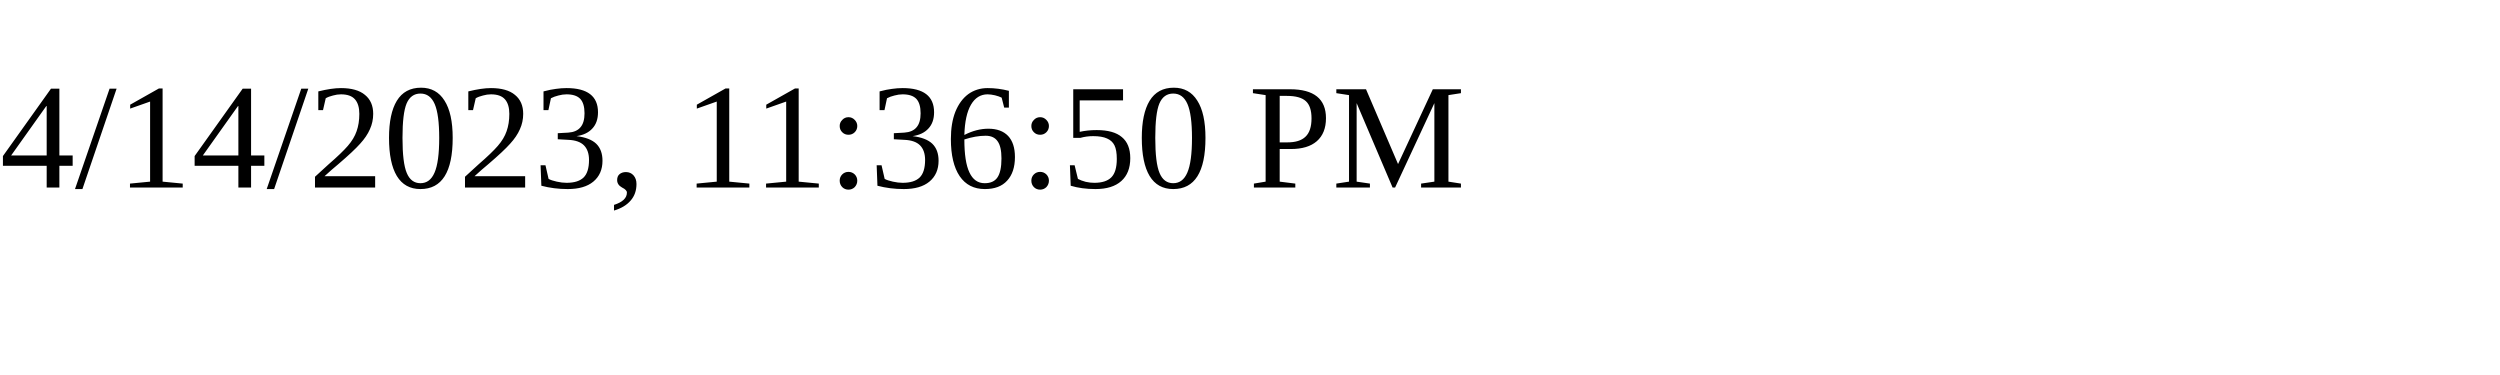
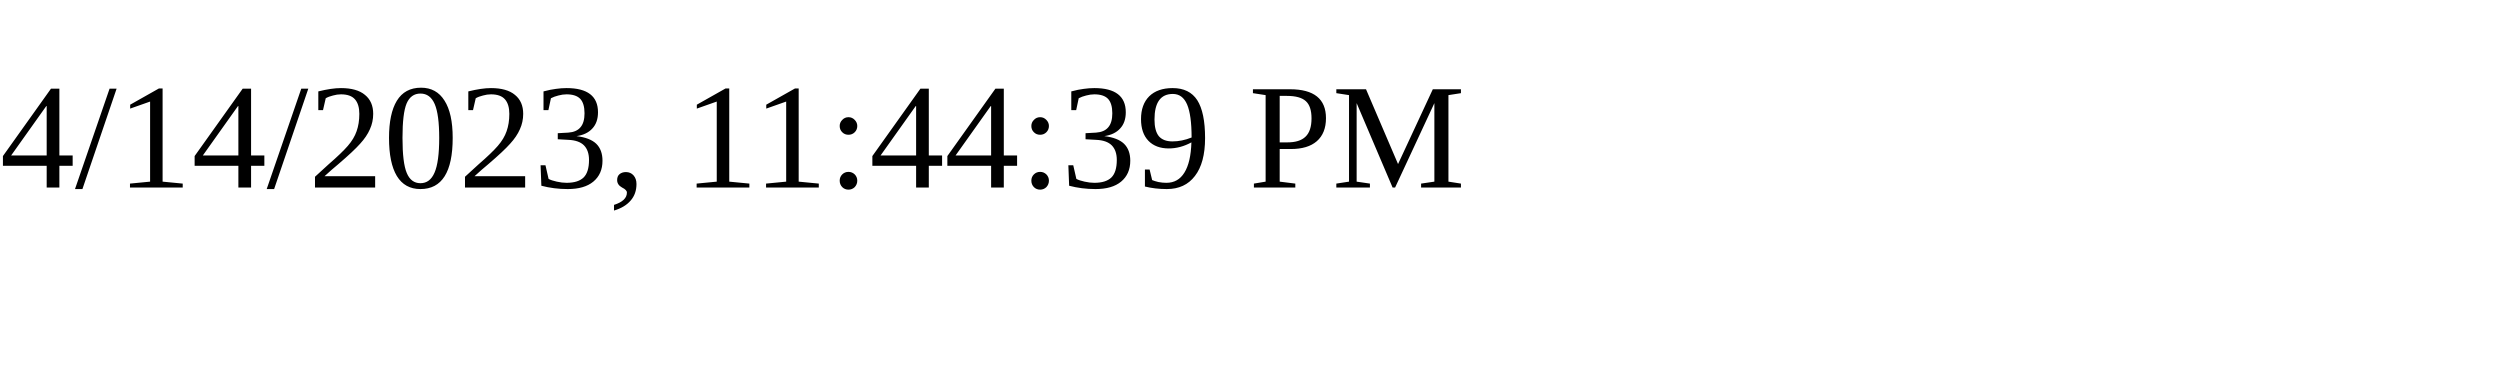
<svg xmlns="http://www.w3.org/2000/svg" height="30" width="200">
-   <text x="0" y="15">4/14/2023, 11:36:50 PM</text>
+   <text x="0" y="15">4/14/2023, 11:44:39 PM</text>
</svg>
